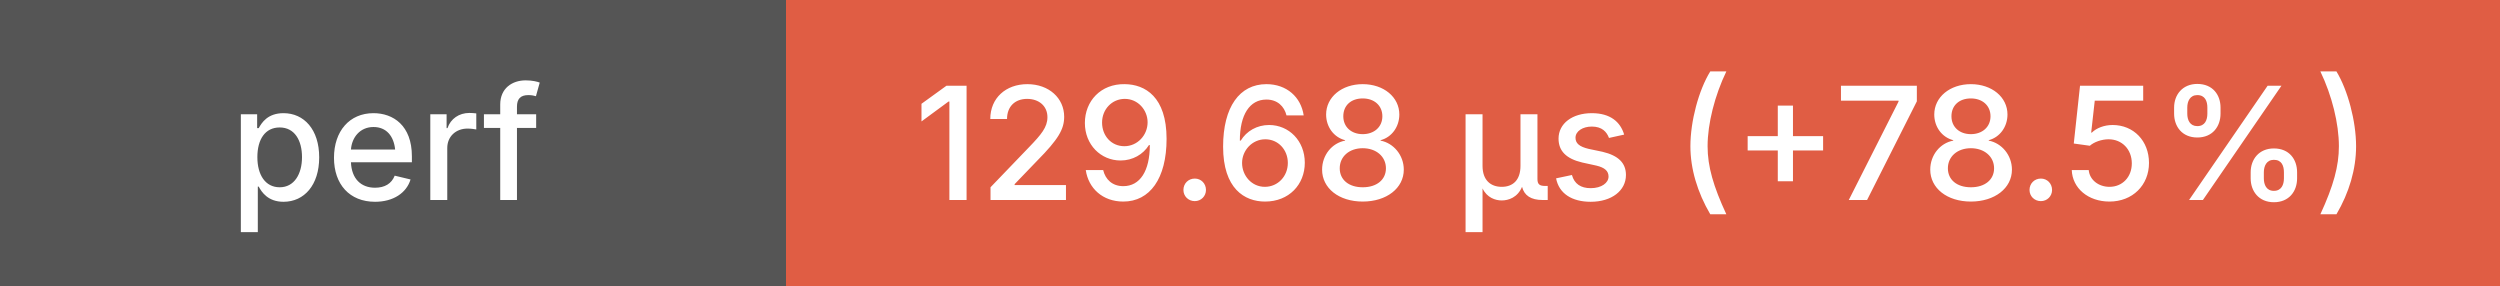
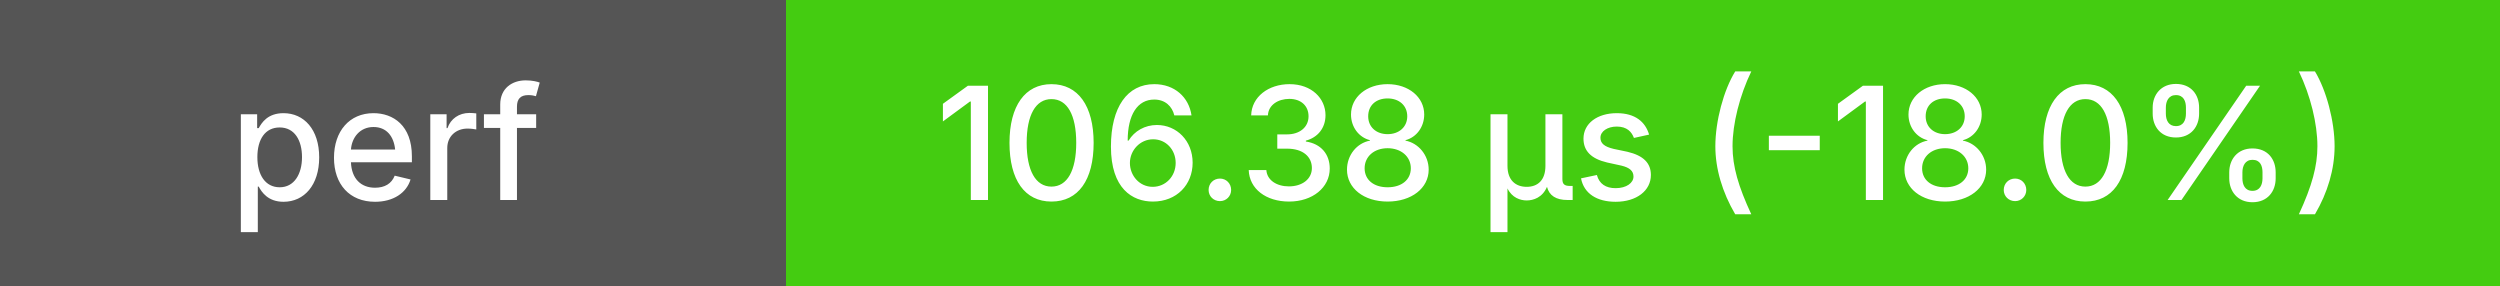
<svg xmlns="http://www.w3.org/2000/svg" height="20" width="175">
  <g shape-rendering="crispEdges">
    <rect width="55" height="20" fill="#555" />
-     <rect x="55" width="120" height="20" fill="#e05d44" />
+     <rect x="55" width="120" height="20" fill="#4c1" />
  </g>
  <g fill="#fff" font-family="system-ui, -apple-system, sans-serif" font-size="11">
    <text x="27" y="14" text-anchor="middle" font-weight="500">perf</text>
-     <text x="115" y="14" text-anchor="middle" font-weight="500">129.68 μs (+78.5%)</text>
+     <text x="115" y="14" text-anchor="middle" font-weight="500">106.38 μs (-18.0%)</text>
  </g>
</svg>
